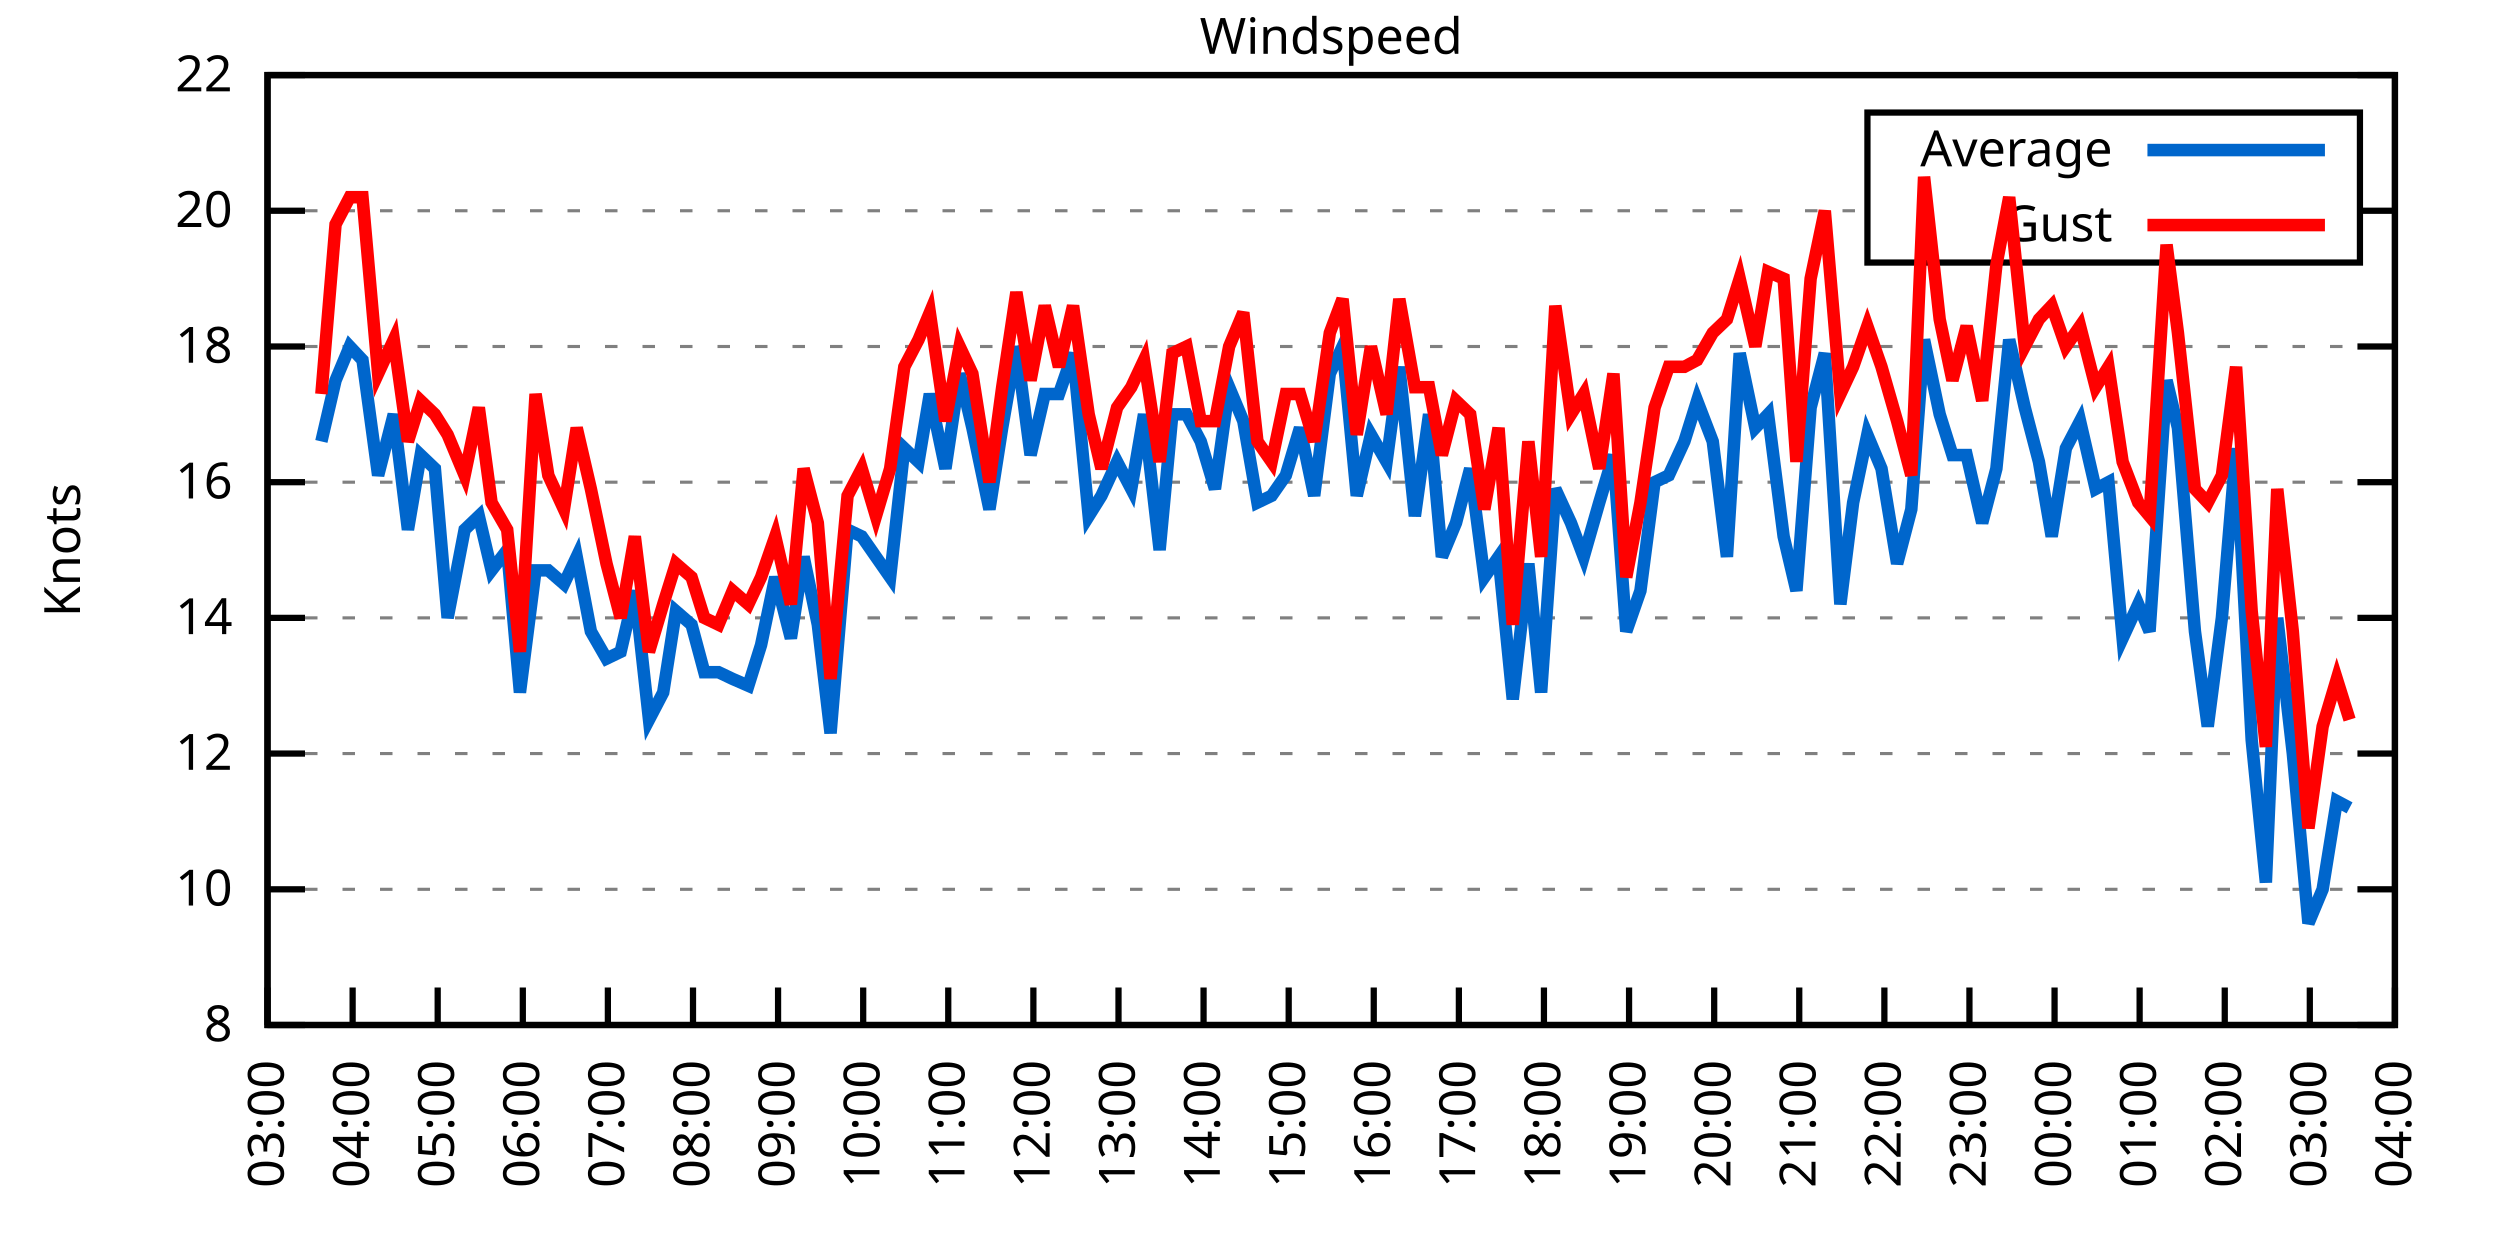
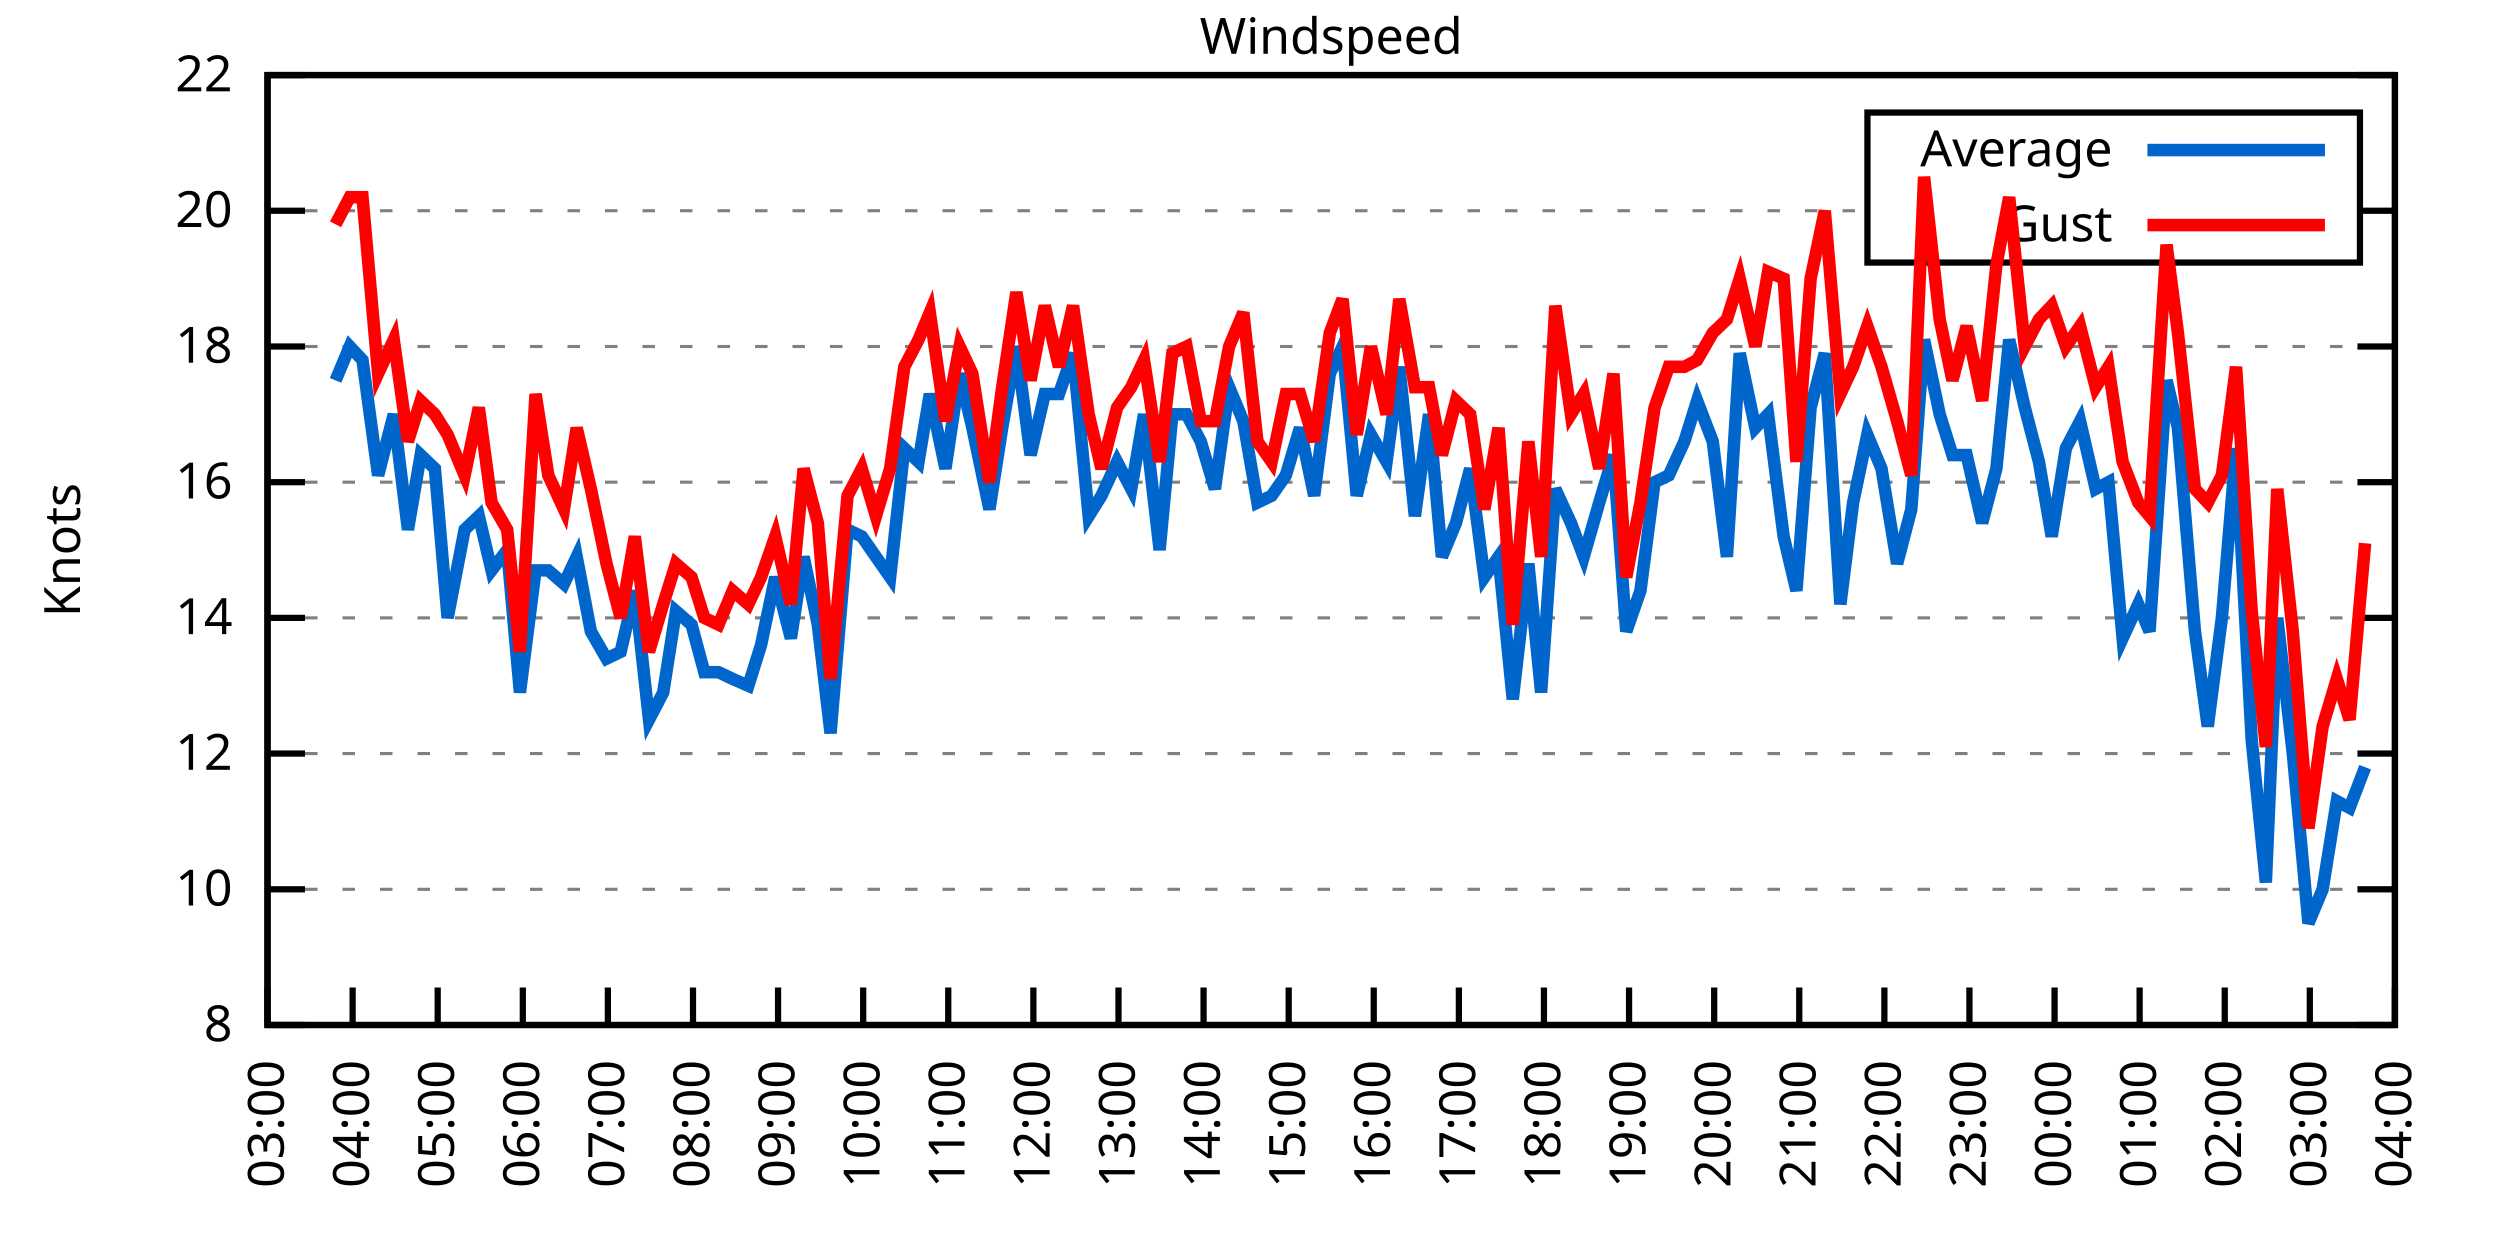
<svg xmlns="http://www.w3.org/2000/svg" xmlns:xlink="http://www.w3.org/1999/xlink" width="400" height="200" viewBox="0 0 400 200">
  <g id="gnuplot_canvas">
    <rect x="0" y="0" width="400" height="200" fill="none" />
    <defs>
      <circle id="gpDot" r="0.5" stroke-width="0.5" stroke="currentColor" />
      <path id="gpPt0" stroke-width="0.333" stroke="currentColor" d="M-1,0 h2 M0,-1 v2" />
      <path id="gpPt1" stroke-width="0.333" stroke="currentColor" d="M-1,-1 L1,1 M1,-1 L-1,1" />
      <path id="gpPt2" stroke-width="0.333" stroke="currentColor" d="M-1,0 L1,0 M0,-1 L0,1 M-1,-1 L1,1 M-1,1 L1,-1" />
      <rect id="gpPt3" stroke-width="0.333" stroke="currentColor" x="-1" y="-1" width="2" height="2" />
      <rect id="gpPt4" stroke-width="0.333" stroke="currentColor" fill="currentColor" x="-1" y="-1" width="2" height="2" />
      <circle id="gpPt5" stroke-width="0.333" stroke="currentColor" cx="0" cy="0" r="1" />
      <use xlink:href="#gpPt5" id="gpPt6" fill="currentColor" stroke="none" />
      <path id="gpPt7" stroke-width="0.333" stroke="currentColor" d="M0,-1.33 L-1.33,0.67 L1.33,0.67 z" />
      <use xlink:href="#gpPt7" id="gpPt8" fill="currentColor" stroke="none" />
      <use xlink:href="#gpPt7" id="gpPt9" stroke="currentColor" transform="rotate(180)" />
      <use xlink:href="#gpPt9" id="gpPt10" fill="currentColor" stroke="none" />
      <use xlink:href="#gpPt3" id="gpPt11" stroke="currentColor" transform="rotate(45)" />
      <use xlink:href="#gpPt11" id="gpPt12" fill="currentColor" stroke="none" />
      <path id="gpPt13" stroke-width="0.333" stroke="currentColor" d="M0,1.330 L1.265,0.411 L0.782,-1.067 L-0.782,-1.076 L-1.265,0.411 z" />
      <use xlink:href="#gpPt13" id="gpPt14" fill="currentColor" stroke="none" />
      <filter id="textbox" filterUnits="objectBoundingBox" x="0" y="0" height="1" width="1">
        <feFlood flood-color="white" flood-opacity="1" result="bgnd" />
        <feComposite in="SourceGraphic" in2="bgnd" operator="atop" />
      </filter>
      <filter id="greybox" filterUnits="objectBoundingBox" x="0" y="0" height="1" width="1">
        <feFlood flood-color="lightgrey" flood-opacity="1" result="grey" />
        <feComposite in="SourceGraphic" in2="grey" operator="atop" />
      </filter>
    </defs>
    <g fill="none" color="white" stroke="currentColor" stroke-width="1.00" stroke-linecap="butt" stroke-linejoin="miter">
</g>
    <g fill="none" color="black" stroke="currentColor" stroke-width="1.00" stroke-linecap="butt" stroke-linejoin="miter">
      <g stroke="none" shape-rendering="crispEdges">
        <polygon fill="rgb(255, 255, 255)" points="42.80,164.00 383.18,164.00 383.18,12.02 42.80,12.02 " />
      </g>
    </g>
    <g fill="none" color="black" stroke="currentColor" stroke-width="1.00" stroke-linecap="butt" stroke-linejoin="miter">
</g>
    <g fill="none" color="black" stroke="black" stroke-width="0.50" stroke-linecap="butt" stroke-linejoin="miter">
</g>
    <g fill="none" color="gray" stroke="currentColor" stroke-width="0.50" stroke-linecap="butt" stroke-linejoin="miter">
      <path stroke="gray" stroke-dasharray="2,4" class="gridline" d="M42.80,164.00 L383.19,164.00  " />
    </g>
    <g fill="none" color="gray" stroke="gray" stroke-width="1.00" stroke-linecap="butt" stroke-linejoin="miter">
</g>
    <g fill="none" color="black" stroke="currentColor" stroke-width="1.00" stroke-linecap="butt" stroke-linejoin="miter">
      <path stroke="black" d="M42.80,164.00 L48.80,164.00 M383.19,164.00 L377.19,164.00  " />
      <g transform="translate(37.20,166.60)" stroke="none" fill="black" font-family="Sans" font-size="8.00" text-anchor="end">
        <text>
          <tspan font-family="Sans"> 8</tspan>
        </text>
      </g>
    </g>
    <g fill="none" color="black" stroke="currentColor" stroke-width="1.00" stroke-linecap="butt" stroke-linejoin="miter">
</g>
    <g fill="none" color="black" stroke="black" stroke-width="0.50" stroke-linecap="butt" stroke-linejoin="miter">
</g>
    <g fill="none" color="gray" stroke="currentColor" stroke-width="0.50" stroke-linecap="butt" stroke-linejoin="miter">
      <path stroke="gray" stroke-dasharray="2,4" class="gridline" d="M42.80,142.29 L383.19,142.29  " />
    </g>
    <g fill="none" color="gray" stroke="gray" stroke-width="1.00" stroke-linecap="butt" stroke-linejoin="miter">
</g>
    <g fill="none" color="black" stroke="currentColor" stroke-width="1.00" stroke-linecap="butt" stroke-linejoin="miter">
      <path stroke="black" d="M42.80,142.29 L48.80,142.29 M383.19,142.29 L377.19,142.29  " />
      <g transform="translate(37.20,144.89)" stroke="none" fill="black" font-family="Sans" font-size="8.00" text-anchor="end">
        <text>
          <tspan font-family="Sans"> 10</tspan>
        </text>
      </g>
    </g>
    <g fill="none" color="black" stroke="currentColor" stroke-width="1.00" stroke-linecap="butt" stroke-linejoin="miter">
</g>
    <g fill="none" color="black" stroke="black" stroke-width="0.50" stroke-linecap="butt" stroke-linejoin="miter">
</g>
    <g fill="none" color="gray" stroke="currentColor" stroke-width="0.50" stroke-linecap="butt" stroke-linejoin="miter">
      <path stroke="gray" stroke-dasharray="2,4" class="gridline" d="M42.80,120.57 L383.19,120.57  " />
    </g>
    <g fill="none" color="gray" stroke="gray" stroke-width="1.00" stroke-linecap="butt" stroke-linejoin="miter">
</g>
    <g fill="none" color="black" stroke="currentColor" stroke-width="1.00" stroke-linecap="butt" stroke-linejoin="miter">
      <path stroke="black" d="M42.80,120.57 L48.80,120.57 M383.19,120.57 L377.19,120.57  " />
      <g transform="translate(37.20,123.17)" stroke="none" fill="black" font-family="Sans" font-size="8.00" text-anchor="end">
        <text>
          <tspan font-family="Sans"> 12</tspan>
        </text>
      </g>
    </g>
    <g fill="none" color="black" stroke="currentColor" stroke-width="1.00" stroke-linecap="butt" stroke-linejoin="miter">
</g>
    <g fill="none" color="black" stroke="black" stroke-width="0.50" stroke-linecap="butt" stroke-linejoin="miter">
</g>
    <g fill="none" color="gray" stroke="currentColor" stroke-width="0.50" stroke-linecap="butt" stroke-linejoin="miter">
      <path stroke="gray" stroke-dasharray="2,4" class="gridline" d="M42.80,98.86 L383.19,98.86  " />
    </g>
    <g fill="none" color="gray" stroke="gray" stroke-width="1.00" stroke-linecap="butt" stroke-linejoin="miter">
</g>
    <g fill="none" color="black" stroke="currentColor" stroke-width="1.00" stroke-linecap="butt" stroke-linejoin="miter">
      <path stroke="black" d="M42.80,98.86 L48.80,98.86 M383.19,98.86 L377.19,98.86  " />
      <g transform="translate(37.20,101.46)" stroke="none" fill="black" font-family="Sans" font-size="8.00" text-anchor="end">
        <text>
          <tspan font-family="Sans"> 14</tspan>
        </text>
      </g>
    </g>
    <g fill="none" color="black" stroke="currentColor" stroke-width="1.00" stroke-linecap="butt" stroke-linejoin="miter">
</g>
    <g fill="none" color="black" stroke="black" stroke-width="0.50" stroke-linecap="butt" stroke-linejoin="miter">
</g>
    <g fill="none" color="gray" stroke="currentColor" stroke-width="0.50" stroke-linecap="butt" stroke-linejoin="miter">
      <path stroke="gray" stroke-dasharray="2,4" class="gridline" d="M42.80,77.15 L383.19,77.15  " />
    </g>
    <g fill="none" color="gray" stroke="gray" stroke-width="1.00" stroke-linecap="butt" stroke-linejoin="miter">
</g>
    <g fill="none" color="black" stroke="currentColor" stroke-width="1.00" stroke-linecap="butt" stroke-linejoin="miter">
      <path stroke="black" d="M42.80,77.15 L48.80,77.15 M383.19,77.15 L377.19,77.15  " />
      <g transform="translate(37.20,79.75)" stroke="none" fill="black" font-family="Sans" font-size="8.00" text-anchor="end">
        <text>
          <tspan font-family="Sans"> 16</tspan>
        </text>
      </g>
    </g>
    <g fill="none" color="black" stroke="currentColor" stroke-width="1.00" stroke-linecap="butt" stroke-linejoin="miter">
</g>
    <g fill="none" color="black" stroke="black" stroke-width="0.50" stroke-linecap="butt" stroke-linejoin="miter">
</g>
    <g fill="none" color="gray" stroke="currentColor" stroke-width="0.50" stroke-linecap="butt" stroke-linejoin="miter">
      <path stroke="gray" stroke-dasharray="2,4" class="gridline" d="M42.80,55.44 L383.19,55.44  " />
    </g>
    <g fill="none" color="gray" stroke="gray" stroke-width="1.00" stroke-linecap="butt" stroke-linejoin="miter">
</g>
    <g fill="none" color="black" stroke="currentColor" stroke-width="1.00" stroke-linecap="butt" stroke-linejoin="miter">
      <path stroke="black" d="M42.80,55.44 L48.80,55.44 M383.19,55.44 L377.19,55.44  " />
      <g transform="translate(37.20,58.04)" stroke="none" fill="black" font-family="Sans" font-size="8.00" text-anchor="end">
        <text>
          <tspan font-family="Sans"> 18</tspan>
        </text>
      </g>
    </g>
    <g fill="none" color="black" stroke="currentColor" stroke-width="1.00" stroke-linecap="butt" stroke-linejoin="miter">
</g>
    <g fill="none" color="black" stroke="black" stroke-width="0.50" stroke-linecap="butt" stroke-linejoin="miter">
</g>
    <g fill="none" color="gray" stroke="currentColor" stroke-width="0.50" stroke-linecap="butt" stroke-linejoin="miter">
      <path stroke="gray" stroke-dasharray="2,4" class="gridline" d="M42.80,33.72 L298.79,33.72 M377.59,33.72 L383.19,33.72  " />
    </g>
    <g fill="none" color="gray" stroke="gray" stroke-width="1.00" stroke-linecap="butt" stroke-linejoin="miter">
</g>
    <g fill="none" color="black" stroke="currentColor" stroke-width="1.00" stroke-linecap="butt" stroke-linejoin="miter">
      <path stroke="black" d="M42.80,33.72 L48.80,33.72 M383.19,33.72 L377.19,33.72  " />
      <g transform="translate(37.20,36.32)" stroke="none" fill="black" font-family="Sans" font-size="8.00" text-anchor="end">
        <text>
          <tspan font-family="Sans"> 20</tspan>
        </text>
      </g>
    </g>
    <g fill="none" color="black" stroke="currentColor" stroke-width="1.00" stroke-linecap="butt" stroke-linejoin="miter">
</g>
    <g fill="none" color="black" stroke="black" stroke-width="0.50" stroke-linecap="butt" stroke-linejoin="miter">
</g>
    <g fill="none" color="gray" stroke="currentColor" stroke-width="0.50" stroke-linecap="butt" stroke-linejoin="miter">
      <path stroke="gray" stroke-dasharray="2,4" class="gridline" d="M42.80,12.01 L383.19,12.01  " />
    </g>
    <g fill="none" color="gray" stroke="gray" stroke-width="1.00" stroke-linecap="butt" stroke-linejoin="miter">
</g>
    <g fill="none" color="black" stroke="currentColor" stroke-width="1.00" stroke-linecap="butt" stroke-linejoin="miter">
      <path stroke="black" d="M42.80,12.01 L48.80,12.01 M383.19,12.01 L377.19,12.01  " />
      <g transform="translate(37.20,14.61)" stroke="none" fill="black" font-family="Sans" font-size="8.00" text-anchor="end">
        <text>
          <tspan font-family="Sans"> 22</tspan>
        </text>
      </g>
    </g>
    <g fill="none" color="black" stroke="currentColor" stroke-width="1.00" stroke-linecap="butt" stroke-linejoin="miter">
      <path stroke="black" d="M42.80,164.00 L42.80,158.00  " />
      <g transform="translate(45.40,169.60) rotate(270.00)" stroke="none" fill="black" font-family="Sans" font-size="8.00" text-anchor="end">
        <text>
          <tspan font-family="Sans">03:00</tspan>
        </text>
      </g>
    </g>
    <g fill="none" color="black" stroke="currentColor" stroke-width="1.00" stroke-linecap="butt" stroke-linejoin="miter">
      <path stroke="black" d="M56.42,164.00 L56.42,158.00  " />
      <g transform="translate(59.02,169.60) rotate(270.00)" stroke="none" fill="black" font-family="Sans" font-size="8.00" text-anchor="end">
        <text>
          <tspan font-family="Sans">04:00</tspan>
        </text>
      </g>
    </g>
    <g fill="none" color="black" stroke="currentColor" stroke-width="1.00" stroke-linecap="butt" stroke-linejoin="miter">
      <path stroke="black" d="M70.03,164.00 L70.03,158.00  " />
      <g transform="translate(72.63,169.60) rotate(270.00)" stroke="none" fill="black" font-family="Sans" font-size="8.00" text-anchor="end">
        <text>
          <tspan font-family="Sans">05:00</tspan>
        </text>
      </g>
    </g>
    <g fill="none" color="black" stroke="currentColor" stroke-width="1.00" stroke-linecap="butt" stroke-linejoin="miter">
      <path stroke="black" d="M83.65,164.00 L83.65,158.00  " />
      <g transform="translate(86.25,169.60) rotate(270.00)" stroke="none" fill="black" font-family="Sans" font-size="8.00" text-anchor="end">
        <text>
          <tspan font-family="Sans">06:00</tspan>
        </text>
      </g>
    </g>
    <g fill="none" color="black" stroke="currentColor" stroke-width="1.00" stroke-linecap="butt" stroke-linejoin="miter">
      <path stroke="black" d="M97.26,164.00 L97.26,158.00  " />
      <g transform="translate(99.86,169.60) rotate(270.00)" stroke="none" fill="black" font-family="Sans" font-size="8.00" text-anchor="end">
        <text>
          <tspan font-family="Sans">07:00</tspan>
        </text>
      </g>
    </g>
    <g fill="none" color="black" stroke="currentColor" stroke-width="1.00" stroke-linecap="butt" stroke-linejoin="miter">
      <path stroke="black" d="M110.88,164.00 L110.88,158.00  " />
      <g transform="translate(113.48,169.60) rotate(270.00)" stroke="none" fill="black" font-family="Sans" font-size="8.00" text-anchor="end">
        <text>
          <tspan font-family="Sans">08:00</tspan>
        </text>
      </g>
    </g>
    <g fill="none" color="black" stroke="currentColor" stroke-width="1.00" stroke-linecap="butt" stroke-linejoin="miter">
      <path stroke="black" d="M124.49,164.00 L124.49,158.00  " />
      <g transform="translate(127.09,169.60) rotate(270.00)" stroke="none" fill="black" font-family="Sans" font-size="8.00" text-anchor="end">
        <text>
          <tspan font-family="Sans">09:00</tspan>
        </text>
      </g>
    </g>
    <g fill="none" color="black" stroke="currentColor" stroke-width="1.00" stroke-linecap="butt" stroke-linejoin="miter">
      <path stroke="black" d="M138.11,164.00 L138.11,158.00  " />
      <g transform="translate(140.71,169.60) rotate(270.00)" stroke="none" fill="black" font-family="Sans" font-size="8.00" text-anchor="end">
        <text>
          <tspan font-family="Sans">10:00</tspan>
        </text>
      </g>
    </g>
    <g fill="none" color="black" stroke="currentColor" stroke-width="1.00" stroke-linecap="butt" stroke-linejoin="miter">
      <path stroke="black" d="M151.72,164.00 L151.72,158.00  " />
      <g transform="translate(154.32,169.60) rotate(270.00)" stroke="none" fill="black" font-family="Sans" font-size="8.00" text-anchor="end">
        <text>
          <tspan font-family="Sans">11:00</tspan>
        </text>
      </g>
    </g>
    <g fill="none" color="black" stroke="currentColor" stroke-width="1.00" stroke-linecap="butt" stroke-linejoin="miter">
      <path stroke="black" d="M165.34,164.00 L165.34,158.00  " />
      <g transform="translate(167.94,169.60) rotate(270.00)" stroke="none" fill="black" font-family="Sans" font-size="8.00" text-anchor="end">
        <text>
          <tspan font-family="Sans">12:00</tspan>
        </text>
      </g>
    </g>
    <g fill="none" color="black" stroke="currentColor" stroke-width="1.00" stroke-linecap="butt" stroke-linejoin="miter">
      <path stroke="black" d="M178.96,164.00 L178.96,158.00  " />
      <g transform="translate(181.56,169.60) rotate(270.00)" stroke="none" fill="black" font-family="Sans" font-size="8.00" text-anchor="end">
        <text>
          <tspan font-family="Sans">13:00</tspan>
        </text>
      </g>
    </g>
    <g fill="none" color="black" stroke="currentColor" stroke-width="1.00" stroke-linecap="butt" stroke-linejoin="miter">
      <path stroke="black" d="M192.57,164.00 L192.57,158.00  " />
      <g transform="translate(195.17,169.60) rotate(270.00)" stroke="none" fill="black" font-family="Sans" font-size="8.00" text-anchor="end">
        <text>
          <tspan font-family="Sans">14:00</tspan>
        </text>
      </g>
    </g>
    <g fill="none" color="black" stroke="currentColor" stroke-width="1.00" stroke-linecap="butt" stroke-linejoin="miter">
      <path stroke="black" d="M206.19,164.00 L206.19,158.00  " />
      <g transform="translate(208.79,169.60) rotate(270.00)" stroke="none" fill="black" font-family="Sans" font-size="8.00" text-anchor="end">
        <text>
          <tspan font-family="Sans">15:00</tspan>
        </text>
      </g>
    </g>
    <g fill="none" color="black" stroke="currentColor" stroke-width="1.00" stroke-linecap="butt" stroke-linejoin="miter">
      <path stroke="black" d="M219.80,164.00 L219.80,158.00  " />
      <g transform="translate(222.40,169.60) rotate(270.00)" stroke="none" fill="black" font-family="Sans" font-size="8.00" text-anchor="end">
        <text>
          <tspan font-family="Sans">16:00</tspan>
        </text>
      </g>
    </g>
    <g fill="none" color="black" stroke="currentColor" stroke-width="1.00" stroke-linecap="butt" stroke-linejoin="miter">
      <path stroke="black" d="M233.42,164.00 L233.42,158.00  " />
      <g transform="translate(236.02,169.60) rotate(270.00)" stroke="none" fill="black" font-family="Sans" font-size="8.00" text-anchor="end">
        <text>
          <tspan font-family="Sans">17:00</tspan>
        </text>
      </g>
    </g>
    <g fill="none" color="black" stroke="currentColor" stroke-width="1.00" stroke-linecap="butt" stroke-linejoin="miter">
      <path stroke="black" d="M247.03,164.00 L247.03,158.00  " />
      <g transform="translate(249.63,169.60) rotate(270.00)" stroke="none" fill="black" font-family="Sans" font-size="8.00" text-anchor="end">
        <text>
          <tspan font-family="Sans">18:00</tspan>
        </text>
      </g>
    </g>
    <g fill="none" color="black" stroke="currentColor" stroke-width="1.00" stroke-linecap="butt" stroke-linejoin="miter">
      <path stroke="black" d="M260.65,164.00 L260.65,158.00  " />
      <g transform="translate(263.25,169.60) rotate(270.00)" stroke="none" fill="black" font-family="Sans" font-size="8.00" text-anchor="end">
        <text>
          <tspan font-family="Sans">19:00</tspan>
        </text>
      </g>
    </g>
    <g fill="none" color="black" stroke="currentColor" stroke-width="1.00" stroke-linecap="butt" stroke-linejoin="miter">
      <path stroke="black" d="M274.27,164.00 L274.27,158.00  " />
      <g transform="translate(276.87,169.60) rotate(270.00)" stroke="none" fill="black" font-family="Sans" font-size="8.00" text-anchor="end">
        <text>
          <tspan font-family="Sans">20:00</tspan>
        </text>
      </g>
    </g>
    <g fill="none" color="black" stroke="currentColor" stroke-width="1.00" stroke-linecap="butt" stroke-linejoin="miter">
      <path stroke="black" d="M287.88,164.00 L287.88,158.00  " />
      <g transform="translate(290.48,169.60) rotate(270.00)" stroke="none" fill="black" font-family="Sans" font-size="8.00" text-anchor="end">
        <text>
          <tspan font-family="Sans">21:00</tspan>
        </text>
      </g>
    </g>
    <g fill="none" color="black" stroke="currentColor" stroke-width="1.00" stroke-linecap="butt" stroke-linejoin="miter">
      <path stroke="black" d="M301.50,164.00 L301.50,158.00  " />
      <g transform="translate(304.10,169.60) rotate(270.00)" stroke="none" fill="black" font-family="Sans" font-size="8.00" text-anchor="end">
        <text>
          <tspan font-family="Sans">22:00</tspan>
        </text>
      </g>
    </g>
    <g fill="none" color="black" stroke="currentColor" stroke-width="1.00" stroke-linecap="butt" stroke-linejoin="miter">
      <path stroke="black" d="M315.11,164.00 L315.11,158.00  " />
      <g transform="translate(317.71,169.60) rotate(270.00)" stroke="none" fill="black" font-family="Sans" font-size="8.00" text-anchor="end">
        <text>
          <tspan font-family="Sans">23:00</tspan>
        </text>
      </g>
    </g>
    <g fill="none" color="black" stroke="currentColor" stroke-width="1.00" stroke-linecap="butt" stroke-linejoin="miter">
      <path stroke="black" d="M328.73,164.00 L328.73,158.00  " />
      <g transform="translate(331.33,169.60) rotate(270.00)" stroke="none" fill="black" font-family="Sans" font-size="8.00" text-anchor="end">
        <text>
          <tspan font-family="Sans">00:00</tspan>
        </text>
      </g>
    </g>
    <g fill="none" color="black" stroke="currentColor" stroke-width="1.00" stroke-linecap="butt" stroke-linejoin="miter">
      <path stroke="black" d="M342.34,164.00 L342.34,158.00  " />
      <g transform="translate(344.94,169.60) rotate(270.00)" stroke="none" fill="black" font-family="Sans" font-size="8.00" text-anchor="end">
        <text>
          <tspan font-family="Sans">01:00</tspan>
        </text>
      </g>
    </g>
    <g fill="none" color="black" stroke="currentColor" stroke-width="1.00" stroke-linecap="butt" stroke-linejoin="miter">
      <path stroke="black" d="M355.96,164.00 L355.96,158.00  " />
      <g transform="translate(358.56,169.60) rotate(270.00)" stroke="none" fill="black" font-family="Sans" font-size="8.00" text-anchor="end">
        <text>
          <tspan font-family="Sans">02:00</tspan>
        </text>
      </g>
    </g>
    <g fill="none" color="black" stroke="currentColor" stroke-width="1.00" stroke-linecap="butt" stroke-linejoin="miter">
      <path stroke="black" d="M369.57,164.00 L369.57,158.00  " />
      <g transform="translate(372.17,169.60) rotate(270.00)" stroke="none" fill="black" font-family="Sans" font-size="8.00" text-anchor="end">
        <text>
          <tspan font-family="Sans">03:00</tspan>
        </text>
      </g>
    </g>
    <g fill="none" color="black" stroke="currentColor" stroke-width="1.00" stroke-linecap="butt" stroke-linejoin="miter">
      <path stroke="black" d="M383.19,164.00 L383.19,158.00  " />
      <g transform="translate(385.79,169.60) rotate(270.00)" stroke="none" fill="black" font-family="Sans" font-size="8.00" text-anchor="end">
        <text>
          <tspan font-family="Sans">04:00</tspan>
        </text>
      </g>
    </g>
    <g fill="none" color="black" stroke="currentColor" stroke-width="1.00" stroke-linecap="butt" stroke-linejoin="miter">
</g>
    <g fill="none" color="black" stroke="currentColor" stroke-width="1.00" stroke-linecap="butt" stroke-linejoin="miter">
      <path stroke="black" d="M42.80,12.01 L42.80,164.00 L383.19,164.00 L383.19,12.01 L42.80,12.01 Z  " />
    </g>
    <g fill="none" color="black" stroke="currentColor" stroke-width="1.00" stroke-linecap="butt" stroke-linejoin="miter">
</g>
    <g fill="none" color="black" stroke="currentColor" stroke-width="1.00" stroke-linecap="butt" stroke-linejoin="miter">
      <path stroke="black" d="M298.79,42.01 L298.79,18.01 L377.59,18.01 L377.59,42.01 L298.79,42.01 Z  " />
    </g>
    <g id="Windspeed_plot_1">
      <g fill="none" color="white" stroke="black" stroke-width="2.00" stroke-linecap="butt" stroke-linejoin="miter">
</g>
      <g fill="none" color="black" stroke="currentColor" stroke-width="2.00" stroke-linecap="butt" stroke-linejoin="miter">
        <g transform="translate(337.99,26.61)" stroke="none" fill="black" font-family="Sans" font-size="8.00" text-anchor="end">
          <text>
            <tspan font-family="Sans">Average</tspan>
          </text>
        </g>
      </g>
      <g fill="none" color="black" stroke="currentColor" stroke-width="2.00" stroke-linecap="butt" stroke-linejoin="miter">
-         <path stroke="rgb(  0, 102, 204)" d="M343.59,24.01 L371.99,24.01 M51.42,70.63 L53.69,60.86 L55.96,55.44 L58.00,57.61 L60.50,76.06 L63.00,66.29   L65.27,84.75 L67.31,72.81 L69.58,74.98 L71.62,98.86 L74.34,84.75 L76.61,82.58 L78.65,91.26 L81.15,88.00   L83.19,110.80 L85.69,91.26 L87.73,91.26 L90.23,93.43 L92.27,89.09 L94.54,101.03 L97.04,105.38 L99.30,104.29   L101.57,94.52 L103.84,115.15 L106.11,110.80 L108.15,97.78 L110.65,99.95 L112.69,107.55 L114.96,107.55 L117.23,108.63   L119.73,109.72 L121.77,103.20 L124.04,92.35 L126.54,102.12 L128.58,89.09 L130.85,99.95 L132.89,117.32 L135.61,84.75   L137.88,85.83 L140.15,89.09 L142.42,92.35 L144.69,71.72 L146.96,73.89 L148.77,63.04 L151.27,74.98 L153.54,59.78   L155.58,68.46 L158.31,81.49 L160.35,68.46 L162.62,55.44 L164.89,72.81 L167.16,63.04 L169.43,63.04 L171.69,56.52   L174.19,82.58 L176.23,79.32 L178.73,73.89 L181.00,78.23 L183.04,66.29 L185.54,88.00 L187.58,66.29 L189.85,66.29   L192.12,70.63 L194.39,78.23 L196.66,61.95 L198.93,67.38 L201.19,80.41 L203.46,79.32 L205.73,76.06 L208.00,68.46   L210.27,79.32 L212.77,59.78 L214.81,55.44 L217.08,79.32 L219.35,69.55 L221.85,73.89 L223.89,58.69 L226.38,82.58   L228.65,66.29 L230.70,89.09 L232.96,83.66 L235.23,74.98 L237.50,92.35 L239.77,89.09 L242.04,111.89 L244.54,90.18   L246.58,110.80 L248.85,78.23 L251.35,83.66 L253.39,89.09 L255.88,80.41 L258.15,72.81 L260.20,101.03 L262.47,94.52   L264.73,77.15 L267.00,76.06 L269.50,70.63 L271.54,64.12 L274.04,70.63 L276.31,89.09 L278.35,56.52 L280.85,68.46   L282.89,66.29 L285.38,85.83 L287.43,94.52 L289.70,65.21 L291.97,56.52 L294.46,96.69 L296.50,80.41 L298.77,69.55   L301.04,74.98 L303.54,90.18 L305.81,81.49 L307.85,54.35 L310.35,66.29 L312.39,72.81 L314.66,72.81 L317.15,83.66   L319.42,74.98 L321.47,54.35 L323.96,65.21 L326.23,73.89 L328.27,85.83 L330.54,71.72 L332.81,67.38 L335.31,78.23   L337.35,77.15 L339.62,102.12 L342.12,96.69 L343.93,101.03 L346.65,60.86 L348.47,68.46 L351.19,101.03 L353.24,116.23   L355.50,98.86 L357.77,71.72 L360.27,118.40 L362.54,141.20 L364.36,98.86 L366.85,120.57 L369.35,147.72 L371.62,142.29   L373.89,128.17 L375.93,129.26  " />
+         <path stroke="rgb(  0, 102, 204)" d="M343.59,24.01 L371.99,24.01 M53.69,60.86 L55.96,55.44 L58.00,57.61 L60.50,76.06 L63.00,66.29 L65.27,84.75   L67.31,72.81 L69.58,74.98 L71.62,98.86 L74.34,84.75 L76.61,82.58 L78.65,91.26 L81.15,88.00 L83.19,110.80   L85.69,91.26 L87.73,91.26 L90.23,93.43 L92.27,89.09 L94.54,101.03 L97.04,105.38 L99.30,104.29 L101.57,94.52   L103.84,115.15 L106.11,110.80 L108.15,97.78 L110.65,99.95 L112.69,107.55 L114.96,107.55 L117.23,108.63 L119.73,109.72   L121.77,103.20 L124.04,92.35 L126.54,102.12 L128.58,89.09 L130.85,99.95 L132.89,117.32 L135.61,84.75 L137.88,85.83   L140.15,89.09 L142.42,92.35 L144.69,71.72 L146.96,73.89 L148.77,63.04 L151.27,74.98 L153.54,59.78 L155.58,68.46   L158.31,81.49 L160.35,68.46 L162.62,55.44 L164.89,72.81 L167.16,63.04 L169.43,63.04 L171.69,56.52 L174.19,82.58   L176.23,79.32 L178.73,73.89 L181.00,78.23 L183.04,66.29 L185.54,88.00 L187.58,66.29 L189.85,66.29 L192.12,70.63   L194.39,78.23 L196.66,61.95 L198.93,67.38 L201.19,80.41 L203.46,79.32 L205.73,76.06 L208.00,68.46 L210.27,79.32   L212.77,59.78 L214.81,55.44 L217.08,79.32 L219.35,69.55 L221.85,73.89 L223.89,58.69 L226.38,82.58 L228.65,66.29   L230.70,89.09 L232.96,83.66 L235.23,74.98 L237.50,92.35 L239.77,89.09 L242.04,111.89 L244.54,90.18 L246.58,110.80   L248.85,78.23 L251.35,83.66 L253.39,89.09 L255.88,80.41 L258.15,72.81 L260.20,101.03 L262.47,94.52 L264.73,77.15   L267.00,76.06 L269.50,70.63 L271.54,64.12 L274.04,70.63 L276.31,89.09 L278.35,56.52 L280.85,68.46 L282.89,66.29   L285.38,85.83 L287.43,94.52 L289.70,65.21 L291.97,56.52 L294.46,96.69 L296.50,80.41 L298.77,69.55 L301.04,74.98   L303.54,90.18 L305.81,81.49 L307.85,54.35 L310.35,66.29 L312.39,72.81 L314.66,72.81 L317.15,83.66 L319.42,74.98   L321.47,54.35 L323.96,65.21 L326.23,73.89 L328.27,85.83 L330.54,71.72 L332.81,67.38 L335.31,78.23 L337.35,77.15   L339.62,102.12 L342.12,96.69 L343.93,101.03 L346.65,60.86 L348.47,68.46 L351.19,101.03 L353.24,116.23 L355.50,98.86   L357.77,71.72 L360.27,118.40 L362.54,141.20 L364.36,98.86 L366.85,120.57 L369.35,147.72 L371.62,142.29 L373.89,128.17   L375.93,129.26 L378.42,122.75  " />
      </g>
    </g>
    <g id="Windspeed_plot_2">
      <g fill="none" color="black" stroke="currentColor" stroke-width="2.00" stroke-linecap="butt" stroke-linejoin="miter">
        <g transform="translate(337.99,38.61)" stroke="none" fill="black" font-family="Sans" font-size="8.00" text-anchor="end">
          <text>
            <tspan font-family="Sans">Gust</tspan>
          </text>
        </g>
      </g>
      <g fill="none" color="black" stroke="currentColor" stroke-width="2.00" stroke-linecap="butt" stroke-linejoin="miter">
-         <path stroke="rgb(255,   0,   0)" d="M343.59,36.01 L371.99,36.01 M51.42,63.04 L53.69,35.89 L55.96,31.55 L58.00,31.55 L60.50,59.78 L63.00,54.35   L65.27,70.63 L67.31,64.12 L69.58,66.29 L71.62,69.55 L74.34,76.06 L76.61,65.21 L78.65,80.41 L81.15,84.75   L83.19,104.29 L85.69,63.04 L87.73,76.06 L90.23,81.49 L92.27,68.46 L94.54,78.23 L97.04,90.18 L99.30,98.86   L101.57,85.83 L103.84,104.29 L106.11,96.69 L108.15,90.18 L110.65,92.35 L112.69,98.86 L114.96,99.95 L117.23,94.52   L119.73,96.69 L121.77,92.35 L124.04,85.83 L126.54,96.69 L128.58,74.98 L130.85,83.66 L132.89,108.63 L135.61,79.32   L137.88,74.98 L140.15,82.58 L142.42,74.98 L144.69,58.69 L146.96,54.35 L148.77,50.01 L151.27,67.38 L153.54,55.44   L155.58,59.78 L158.31,77.15 L160.35,61.95 L162.62,46.75 L164.89,60.86 L167.16,48.92 L169.43,58.69 L171.69,48.92   L174.19,66.29 L176.23,74.98 L178.73,65.21 L181.00,61.95 L183.04,57.61 L185.54,73.89 L187.58,56.52 L189.85,55.44   L192.12,67.38 L194.39,67.38 L196.66,55.44 L198.93,50.01 L201.19,70.63 L203.46,73.89 L205.73,63.04 L208.00,63.04   L210.27,70.63 L212.77,53.26 L214.81,47.84 L217.08,69.55 L219.35,55.44 L221.85,66.29 L223.89,47.84 L226.38,61.95   L228.65,61.95 L230.70,72.81 L232.96,64.12 L235.23,66.29 L237.50,81.49 L239.77,68.46 L242.04,99.95 L244.54,70.63   L246.58,89.09 L248.85,48.92 L251.35,66.29 L253.39,63.04 L255.88,74.98 L258.15,59.78 L260.20,92.35 L262.47,80.41   L264.73,65.21 L267.00,58.69 L269.50,58.69 L271.54,57.61 L274.04,53.26 L276.31,51.09 L278.35,44.58 L280.85,55.44   L282.89,43.49 L285.38,44.58 L287.43,73.89 L289.70,44.58 L291.97,33.72 L294.46,63.04 L296.50,58.69 L298.77,52.18   L301.04,58.69 L303.54,67.38 L305.81,76.06 L307.85,28.29 L310.35,51.09 L312.39,60.86 L314.66,52.18 L317.15,64.12   L319.42,42.41 L321.47,31.55 L323.96,55.44 L326.23,51.09 L328.27,48.92 L330.54,55.44 L332.81,52.18 L335.31,61.95   L337.35,58.69 L339.62,73.89 L342.12,80.41 L343.93,82.58 L346.65,39.15 L348.47,53.26 L351.19,78.23 L353.24,80.41   L355.50,76.06 L357.77,58.69 L360.27,97.78 L362.54,119.49 L364.36,78.23 L366.85,101.03 L369.35,132.52 L371.62,116.23   L373.89,108.63 L375.93,115.15  " />
+         <path stroke="rgb(255,   0,   0)" d="M343.59,36.01 L371.99,36.01 M53.69,35.89 L55.96,31.55 L58.00,31.55 L60.50,59.78 L63.00,54.35 L65.27,70.63   L67.31,64.12 L69.58,66.29 L71.62,69.55 L74.34,76.06 L76.61,65.21 L78.65,80.41 L81.15,84.75 L83.19,104.29   L85.69,63.04 L87.73,76.06 L90.23,81.49 L92.27,68.46 L94.54,78.23 L97.04,90.18 L99.30,98.86 L101.57,85.83   L103.84,104.29 L106.11,96.69 L108.15,90.18 L110.65,92.35 L112.69,98.86 L114.96,99.95 L117.23,94.52 L119.73,96.69   L121.77,92.35 L124.04,85.83 L126.54,96.69 L128.58,74.98 L130.85,83.66 L132.89,108.63 L135.61,79.32 L137.88,74.98   L140.15,82.58 L142.42,74.98 L144.69,58.69 L146.96,54.35 L148.77,50.01 L151.27,67.38 L153.54,55.44 L155.58,59.78   L158.31,77.15 L160.35,61.95 L162.62,46.75 L164.89,60.86 L167.16,48.92 L169.43,58.69 L171.69,48.92 L174.19,66.29   L176.23,74.98 L178.73,65.21 L181.00,61.95 L183.04,57.61 L185.54,73.89 L187.58,56.52 L189.85,55.44 L192.12,67.38   L194.39,67.38 L196.66,55.44 L198.93,50.01 L201.19,70.63 L203.46,73.89 L205.73,63.04 L208.00,63.04 L210.27,70.63   L212.77,53.26 L214.81,47.84 L217.08,69.55 L219.35,55.44 L221.85,66.29 L223.89,47.84 L226.38,61.95 L228.65,61.95   L230.70,72.81 L232.96,64.12 L235.23,66.29 L237.50,81.49 L239.77,68.46 L242.04,99.95 L244.54,70.63 L246.58,89.09   L248.85,48.92 L251.35,66.29 L253.39,63.04 L255.88,74.98 L258.15,59.78 L260.20,92.35 L262.47,80.41 L264.73,65.21   L267.00,58.69 L269.50,58.69 L271.54,57.61 L274.04,53.26 L276.31,51.09 L278.35,44.58 L280.85,55.44 L282.89,43.49   L285.38,44.58 L287.43,73.89 L289.70,44.58 L291.97,33.72 L294.46,63.04 L296.50,58.69 L298.77,52.18 L301.04,58.69   L303.54,67.38 L305.81,76.06 L307.85,28.29 L310.35,51.09 L312.39,60.86 L314.66,52.18 L317.15,64.12 L319.42,42.41   L321.47,31.55 L323.96,55.44 L326.23,51.09 L328.27,48.92 L330.54,55.44 L332.81,52.18 L335.31,61.95 L337.35,58.69   L339.62,73.89 L342.12,80.41 L343.93,82.58 L346.65,39.15 L348.47,53.26 L351.19,78.23 L353.24,80.41 L355.50,76.06   L357.77,58.69 L360.27,97.78 L362.54,119.49 L364.36,78.23 L366.85,101.03 L369.35,132.52 L371.62,116.23 L373.89,108.63   L375.93,115.15 L378.42,86.92  " />
      </g>
    </g>
    <g fill="none" color="black" stroke="currentColor" stroke-width="2.00" stroke-linecap="butt" stroke-linejoin="miter">
</g>
    <g fill="none" color="black" stroke="black" stroke-width="1.00" stroke-linecap="butt" stroke-linejoin="miter">
</g>
    <g fill="none" color="black" stroke="currentColor" stroke-width="1.00" stroke-linecap="butt" stroke-linejoin="miter">
      <path stroke="black" d="M42.80,12.01 L42.80,164.00 L383.19,164.00 L383.19,12.01 L42.80,12.01 Z  " />
      <g transform="translate(12.80,88.01) rotate(270.00)" stroke="none" fill="black" font-family="Sans" font-size="8.00" text-anchor="middle">
        <text>
          <tspan font-family="Sans">Knots</tspan>
        </text>
      </g>
    </g>
    <g fill="none" color="black" stroke="currentColor" stroke-width="1.00" stroke-linecap="butt" stroke-linejoin="miter">
</g>
    <g fill="none" color="black" stroke="currentColor" stroke-width="1.00" stroke-linecap="butt" stroke-linejoin="miter">
      <g transform="translate(212.99,8.61)" stroke="none" fill="black" font-family="Sans" font-size="8.00" text-anchor="middle">
        <text>
          <tspan font-family="Sans">Windspeed</tspan>
        </text>
      </g>
    </g>
    <g fill="none" color="black" stroke="currentColor" stroke-width="1.00" stroke-linecap="butt" stroke-linejoin="miter">
</g>
  </g>
</svg>
